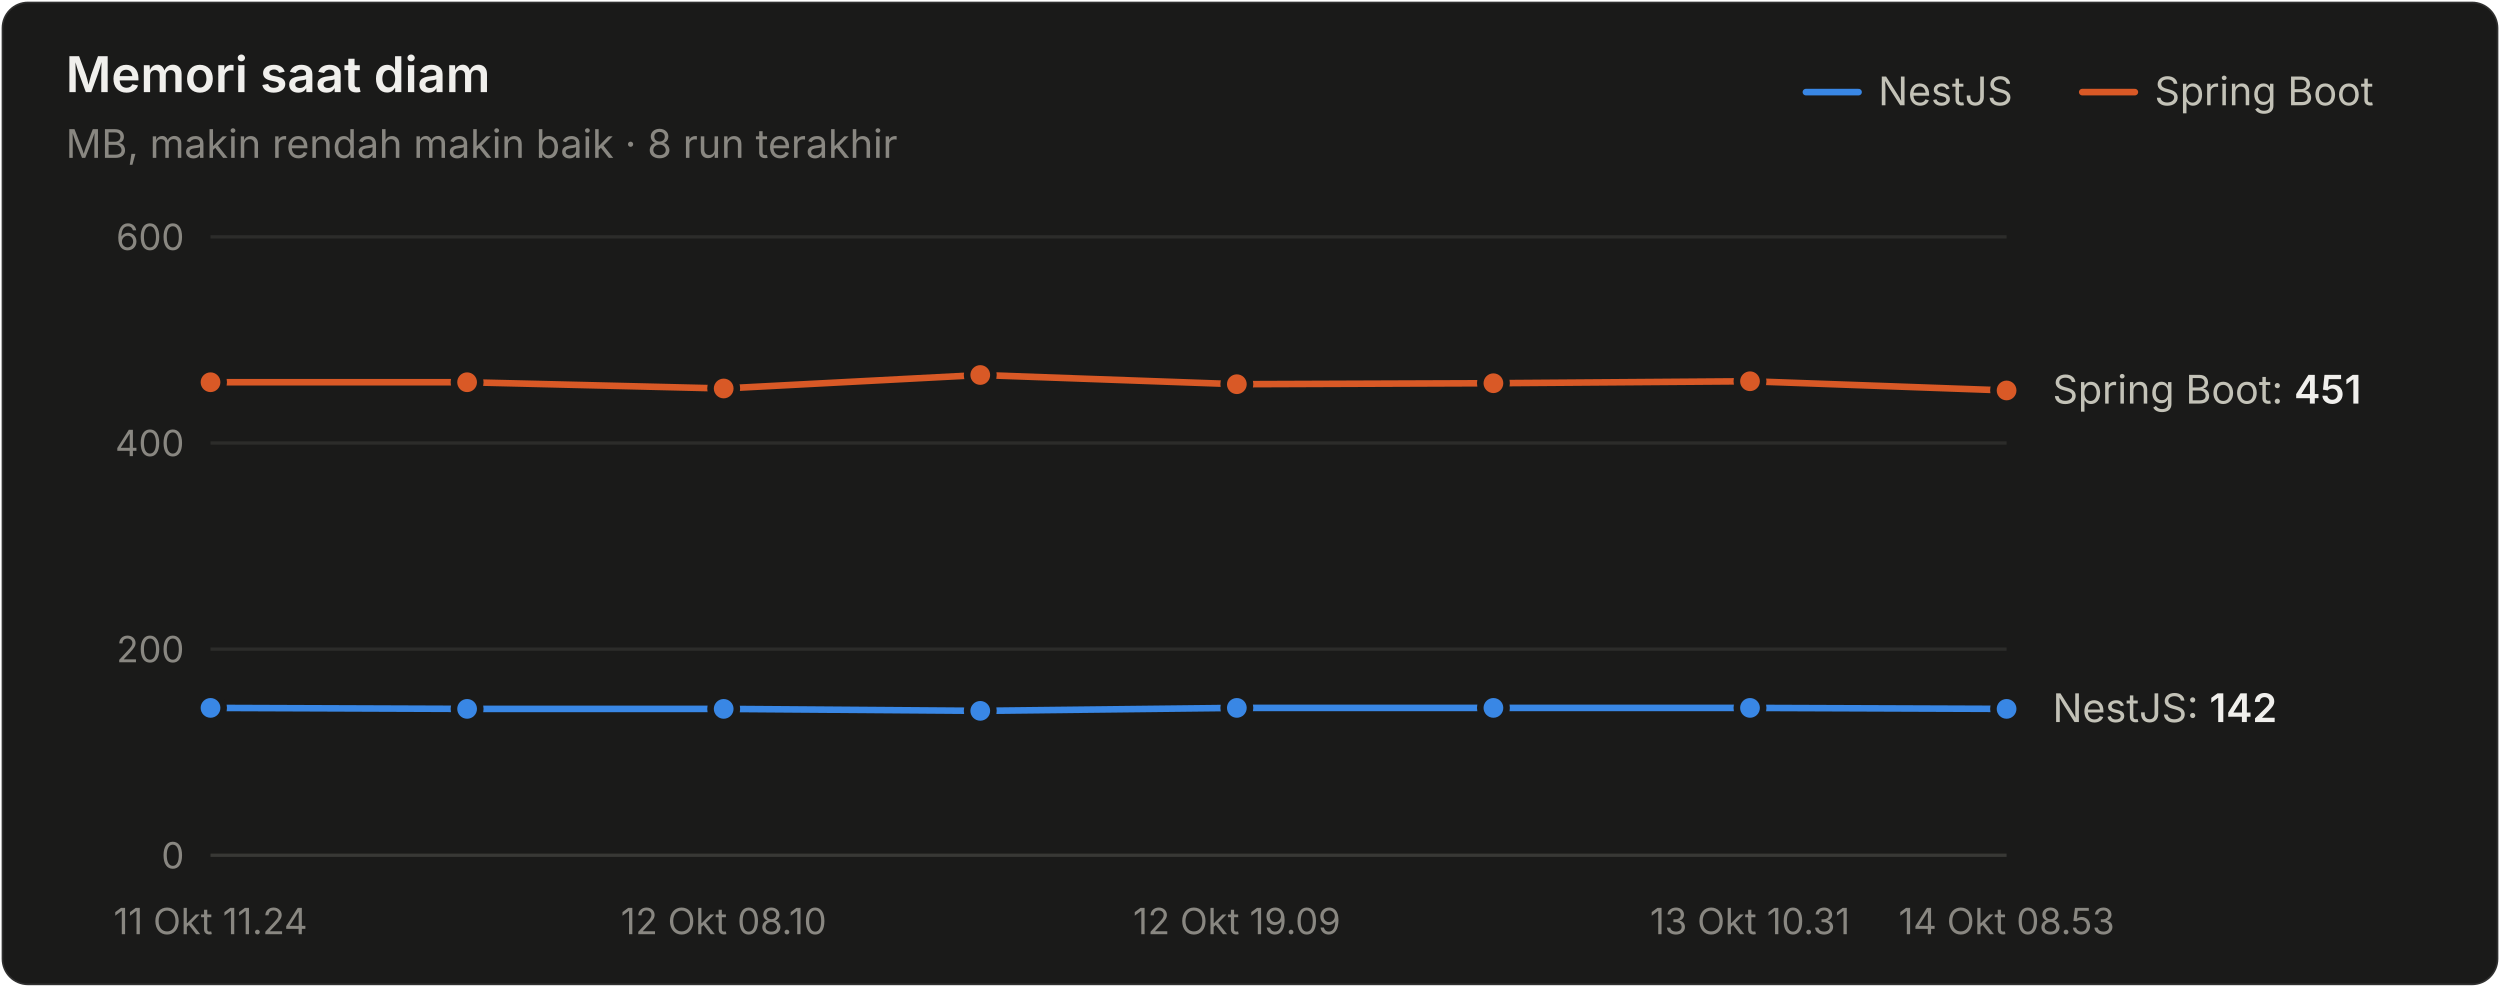
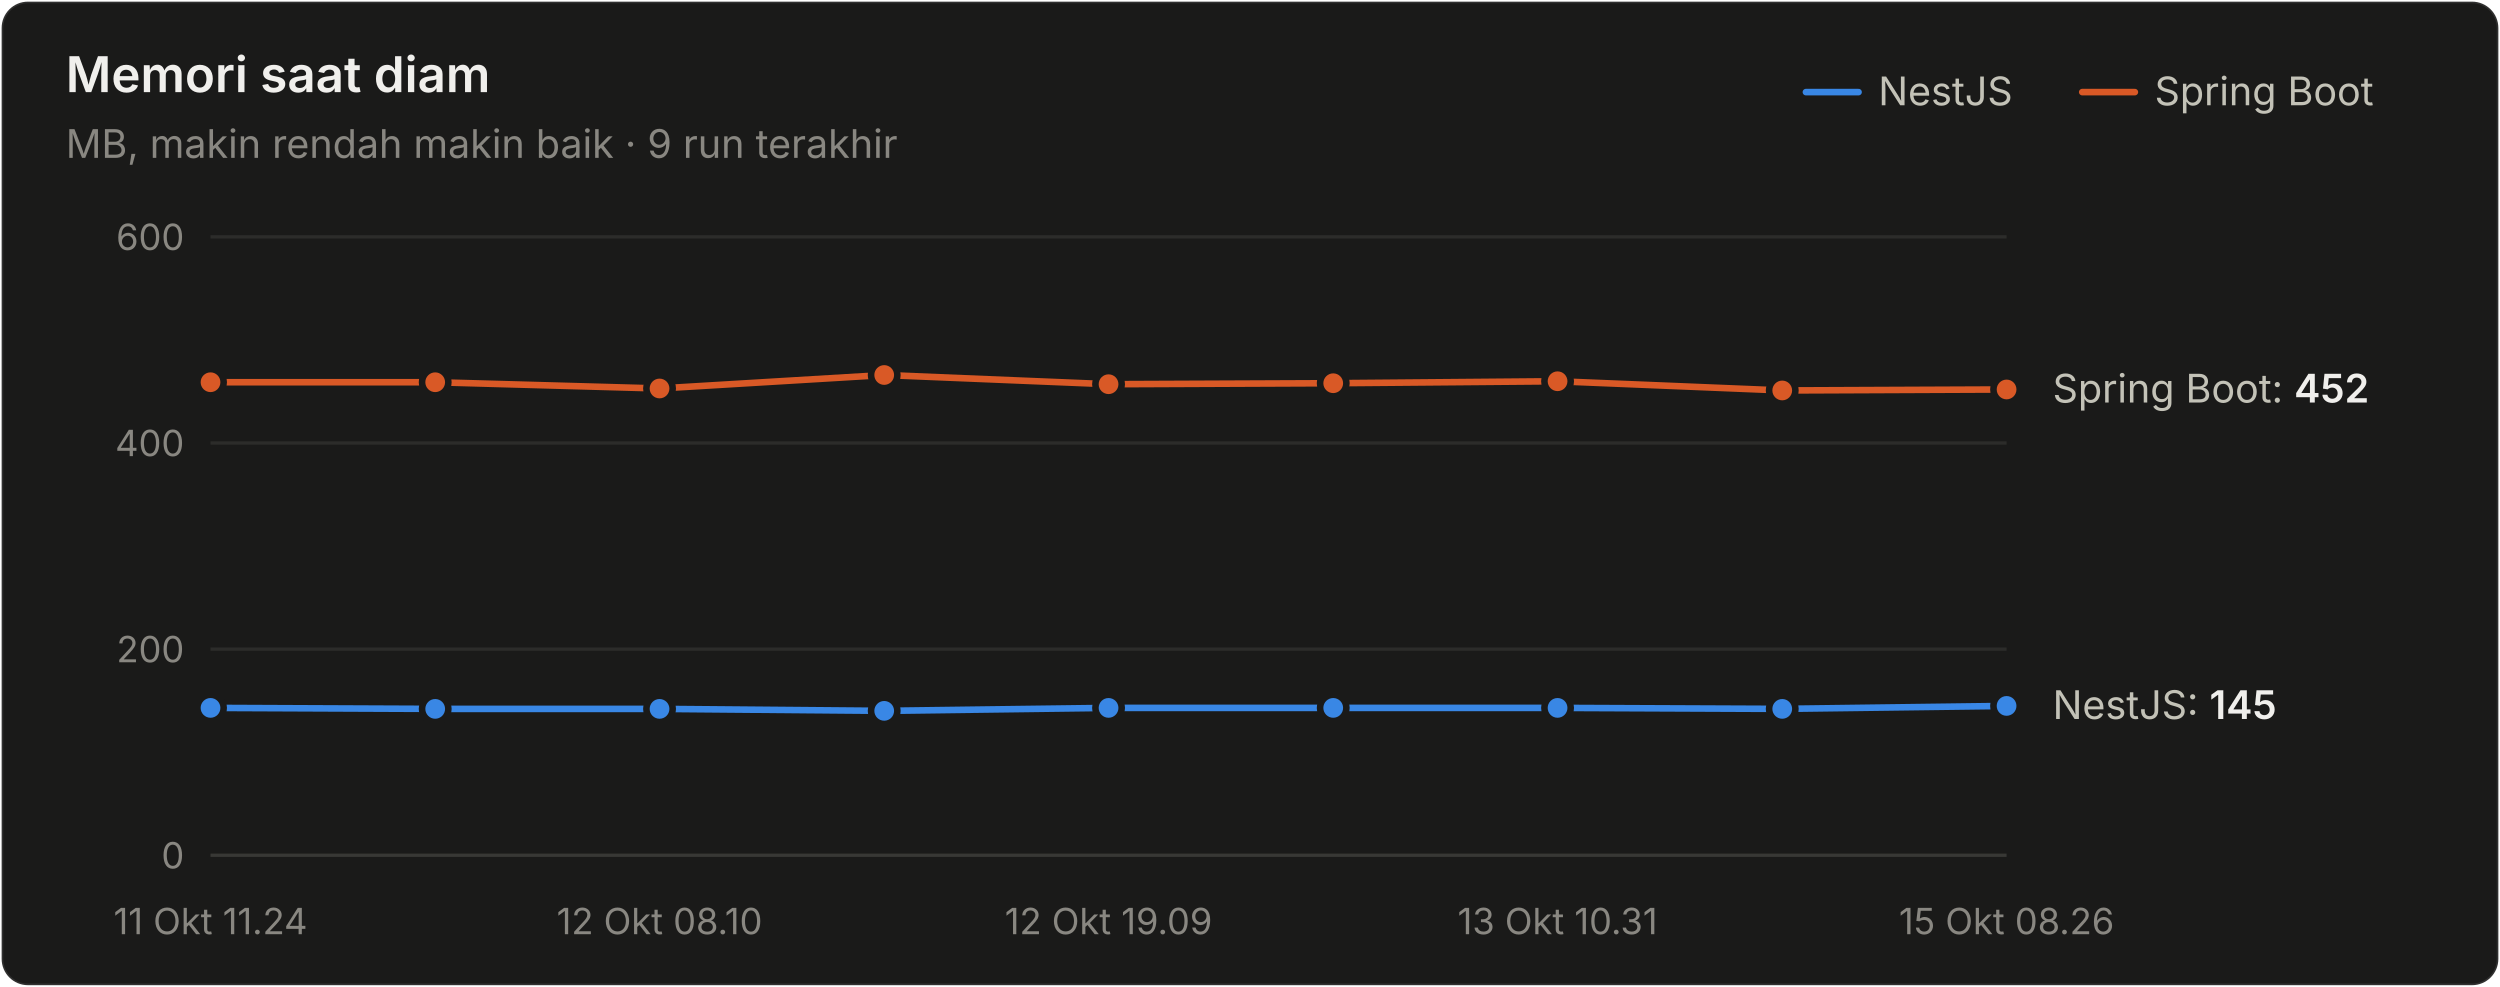
<svg xmlns="http://www.w3.org/2000/svg" width="760" height="300" viewBox="0 0 760 300" role="img" aria-label="Memori saat diam">
  <style>text{font-family:system-ui,-apple-system,"Segoe UI",sans-serif}.angka{font-variant-numeric:tabular-nums}</style>
  <rect x="0.5" y="0.5" width="759" height="299" rx="8" fill="#1a1a19" stroke="rgba(255,255,255,0.10)" />
  <text x="20" y="28" font-size="15" font-weight="600" fill="#f0efec">Memori saat diam</text>
-   <text x="20" y="48" font-size="12" fill="#898781">MB, makin rendah makin baik · 8 run terakhir</text>
+   <text x="20" y="48" font-size="12" fill="#898781">MB, makin rendah makin baik · 9 run terakhir</text>
  <text x="655" y="32" font-size="12" fill="#c3c2b7">Spring Boot</text>
  <line x1="633" y1="28" x2="649" y2="28" stroke="#d95926" stroke-width="2" stroke-linecap="round" />
  <text x="571" y="32" font-size="12" fill="#c3c2b7">NestJS</text>
  <line x1="549" y1="28" x2="565" y2="28" stroke="#3987e5" stroke-width="2" stroke-linecap="round" />
  <line x1="64" y1="260" x2="610" y2="260" stroke="#383835" stroke-width="1" />
  <text class="angka" x="56" y="264" font-size="11" text-anchor="end" fill="#898781">0</text>
  <line x1="64" y1="197.333" x2="610" y2="197.333" stroke="#2c2c2a" stroke-width="1" />
  <text class="angka" x="56" y="201.333" font-size="11" text-anchor="end" fill="#898781">200</text>
  <line x1="64" y1="134.667" x2="610" y2="134.667" stroke="#2c2c2a" stroke-width="1" />
  <text class="angka" x="56" y="138.667" font-size="11" text-anchor="end" fill="#898781">400</text>
  <line x1="64" y1="72" x2="610" y2="72" stroke="#2c2c2a" stroke-width="1" />
  <text class="angka" x="56" y="76" font-size="11" text-anchor="end" fill="#898781">600</text>
  <text x="64" y="284" font-size="11" text-anchor="middle" fill="#898781">11 Okt 11.24</text>
-   <text x="220" y="284" font-size="11" text-anchor="middle" fill="#898781">12 Okt 08.10</text>
-   <text x="376" y="284" font-size="11" text-anchor="middle" fill="#898781">12 Okt 19.09</text>
-   <text x="532" y="284" font-size="11" text-anchor="middle" fill="#898781">13 Okt 10.31</text>
-   <text x="610" y="284" font-size="11" text-anchor="middle" fill="#898781">14 Okt 08.53</text>
-   <path d="M64.0,215.2 L142.0,215.5 L220.0,215.5 L298.0,216.1 L376.0,215.2 L454.0,215.2 L532.0,215.2 L610.0,215.5" fill="none" stroke="#3987e5" stroke-width="2" stroke-linejoin="round" stroke-linecap="round" />
+   <text x="200.5" y="284" font-size="11" text-anchor="middle" fill="#898781">12 Okt 08.10</text>
+   <text x="337" y="284" font-size="11" text-anchor="middle" fill="#898781">12 Okt 19.09</text>
+   <text x="473.5" y="284" font-size="11" text-anchor="middle" fill="#898781">13 Okt 10.31</text>
+   <text x="610" y="284" font-size="11" text-anchor="middle" fill="#898781">15 Okt 08.26</text>
+   <path d="M64.0,215.2 L132.3,215.5 L200.5,215.5 L268.8,216.1 L337.0,215.2 L405.3,215.2 L473.5,215.2 L541.8,215.5 L610.0,214.6" fill="none" stroke="#3987e5" stroke-width="2" stroke-linejoin="round" stroke-linecap="round" />
  <circle cx="64.0" cy="215.2" r="4" fill="#3987e5" stroke="#1a1a19" stroke-width="2" />
-   <circle cx="142.0" cy="215.5" r="4" fill="#3987e5" stroke="#1a1a19" stroke-width="2" />
-   <circle cx="220.0" cy="215.5" r="4" fill="#3987e5" stroke="#1a1a19" stroke-width="2" />
-   <circle cx="298.0" cy="216.1" r="4" fill="#3987e5" stroke="#1a1a19" stroke-width="2" />
-   <circle cx="376.0" cy="215.2" r="4" fill="#3987e5" stroke="#1a1a19" stroke-width="2" />
-   <circle cx="454.0" cy="215.2" r="4" fill="#3987e5" stroke="#1a1a19" stroke-width="2" />
-   <circle cx="532.0" cy="215.2" r="4" fill="#3987e5" stroke="#1a1a19" stroke-width="2" />
-   <circle cx="610.0" cy="215.5" r="4" fill="#3987e5" stroke="#1a1a19" stroke-width="2" />
-   <path d="M64.0,116.2 L142.0,116.2 L220.0,118.1 L298.0,114.0 L376.0,116.8 L454.0,116.5 L532.0,115.9 L610.0,118.7" fill="none" stroke="#d95926" stroke-width="2" stroke-linejoin="round" stroke-linecap="round" />
+   <circle cx="132.3" cy="215.5" r="4" fill="#3987e5" stroke="#1a1a19" stroke-width="2" />
+   <circle cx="200.5" cy="215.5" r="4" fill="#3987e5" stroke="#1a1a19" stroke-width="2" />
+   <circle cx="268.8" cy="216.1" r="4" fill="#3987e5" stroke="#1a1a19" stroke-width="2" />
+   <circle cx="337.0" cy="215.2" r="4" fill="#3987e5" stroke="#1a1a19" stroke-width="2" />
+   <circle cx="405.3" cy="215.2" r="4" fill="#3987e5" stroke="#1a1a19" stroke-width="2" />
+   <circle cx="473.5" cy="215.2" r="4" fill="#3987e5" stroke="#1a1a19" stroke-width="2" />
+   <circle cx="541.8" cy="215.5" r="4" fill="#3987e5" stroke="#1a1a19" stroke-width="2" />
+   <circle cx="610.0" cy="214.6" r="4" fill="#3987e5" stroke="#1a1a19" stroke-width="2" />
+   <path d="M64.0,116.2 L132.3,116.2 L200.5,118.1 L268.8,114.0 L337.0,116.8 L405.3,116.5 L473.5,115.9 L541.8,118.7 L610.0,118.4" fill="none" stroke="#d95926" stroke-width="2" stroke-linejoin="round" stroke-linecap="round" />
  <circle cx="64.0" cy="116.2" r="4" fill="#d95926" stroke="#1a1a19" stroke-width="2" />
-   <circle cx="142.0" cy="116.2" r="4" fill="#d95926" stroke="#1a1a19" stroke-width="2" />
-   <circle cx="220.0" cy="118.1" r="4" fill="#d95926" stroke="#1a1a19" stroke-width="2" />
-   <circle cx="298.0" cy="114.0" r="4" fill="#d95926" stroke="#1a1a19" stroke-width="2" />
-   <circle cx="376.0" cy="116.8" r="4" fill="#d95926" stroke="#1a1a19" stroke-width="2" />
-   <circle cx="454.0" cy="116.5" r="4" fill="#d95926" stroke="#1a1a19" stroke-width="2" />
-   <circle cx="532.0" cy="115.9" r="4" fill="#d95926" stroke="#1a1a19" stroke-width="2" />
-   <circle cx="610.0" cy="118.7" r="4" fill="#d95926" stroke="#1a1a19" stroke-width="2" />
-   <text class="angka" x="624" y="122.687" font-size="12" fill="#c3c2b7">Spring Boot: <tspan fill="#f0efec" font-weight="600">451</tspan>
+   <circle cx="132.3" cy="116.2" r="4" fill="#d95926" stroke="#1a1a19" stroke-width="2" />
+   <circle cx="200.5" cy="118.1" r="4" fill="#d95926" stroke="#1a1a19" stroke-width="2" />
+   <circle cx="268.8" cy="114.0" r="4" fill="#d95926" stroke="#1a1a19" stroke-width="2" />
+   <circle cx="337.0" cy="116.8" r="4" fill="#d95926" stroke="#1a1a19" stroke-width="2" />
+   <circle cx="405.3" cy="116.5" r="4" fill="#d95926" stroke="#1a1a19" stroke-width="2" />
+   <circle cx="473.5" cy="115.9" r="4" fill="#d95926" stroke="#1a1a19" stroke-width="2" />
+   <circle cx="541.8" cy="118.7" r="4" fill="#d95926" stroke="#1a1a19" stroke-width="2" />
+   <circle cx="610.0" cy="118.4" r="4" fill="#d95926" stroke="#1a1a19" stroke-width="2" />
+   <text class="angka" x="624" y="122.373" font-size="12" fill="#c3c2b7">Spring Boot: <tspan fill="#f0efec" font-weight="600">452</tspan>
  </text>
-   <text class="angka" x="624" y="219.507" font-size="12" fill="#c3c2b7">NestJS: <tspan fill="#f0efec" font-weight="600">142</tspan>
+   <text class="angka" x="624" y="218.567" font-size="12" fill="#c3c2b7">NestJS: <tspan fill="#f0efec" font-weight="600">145</tspan>
  </text>
</svg>
